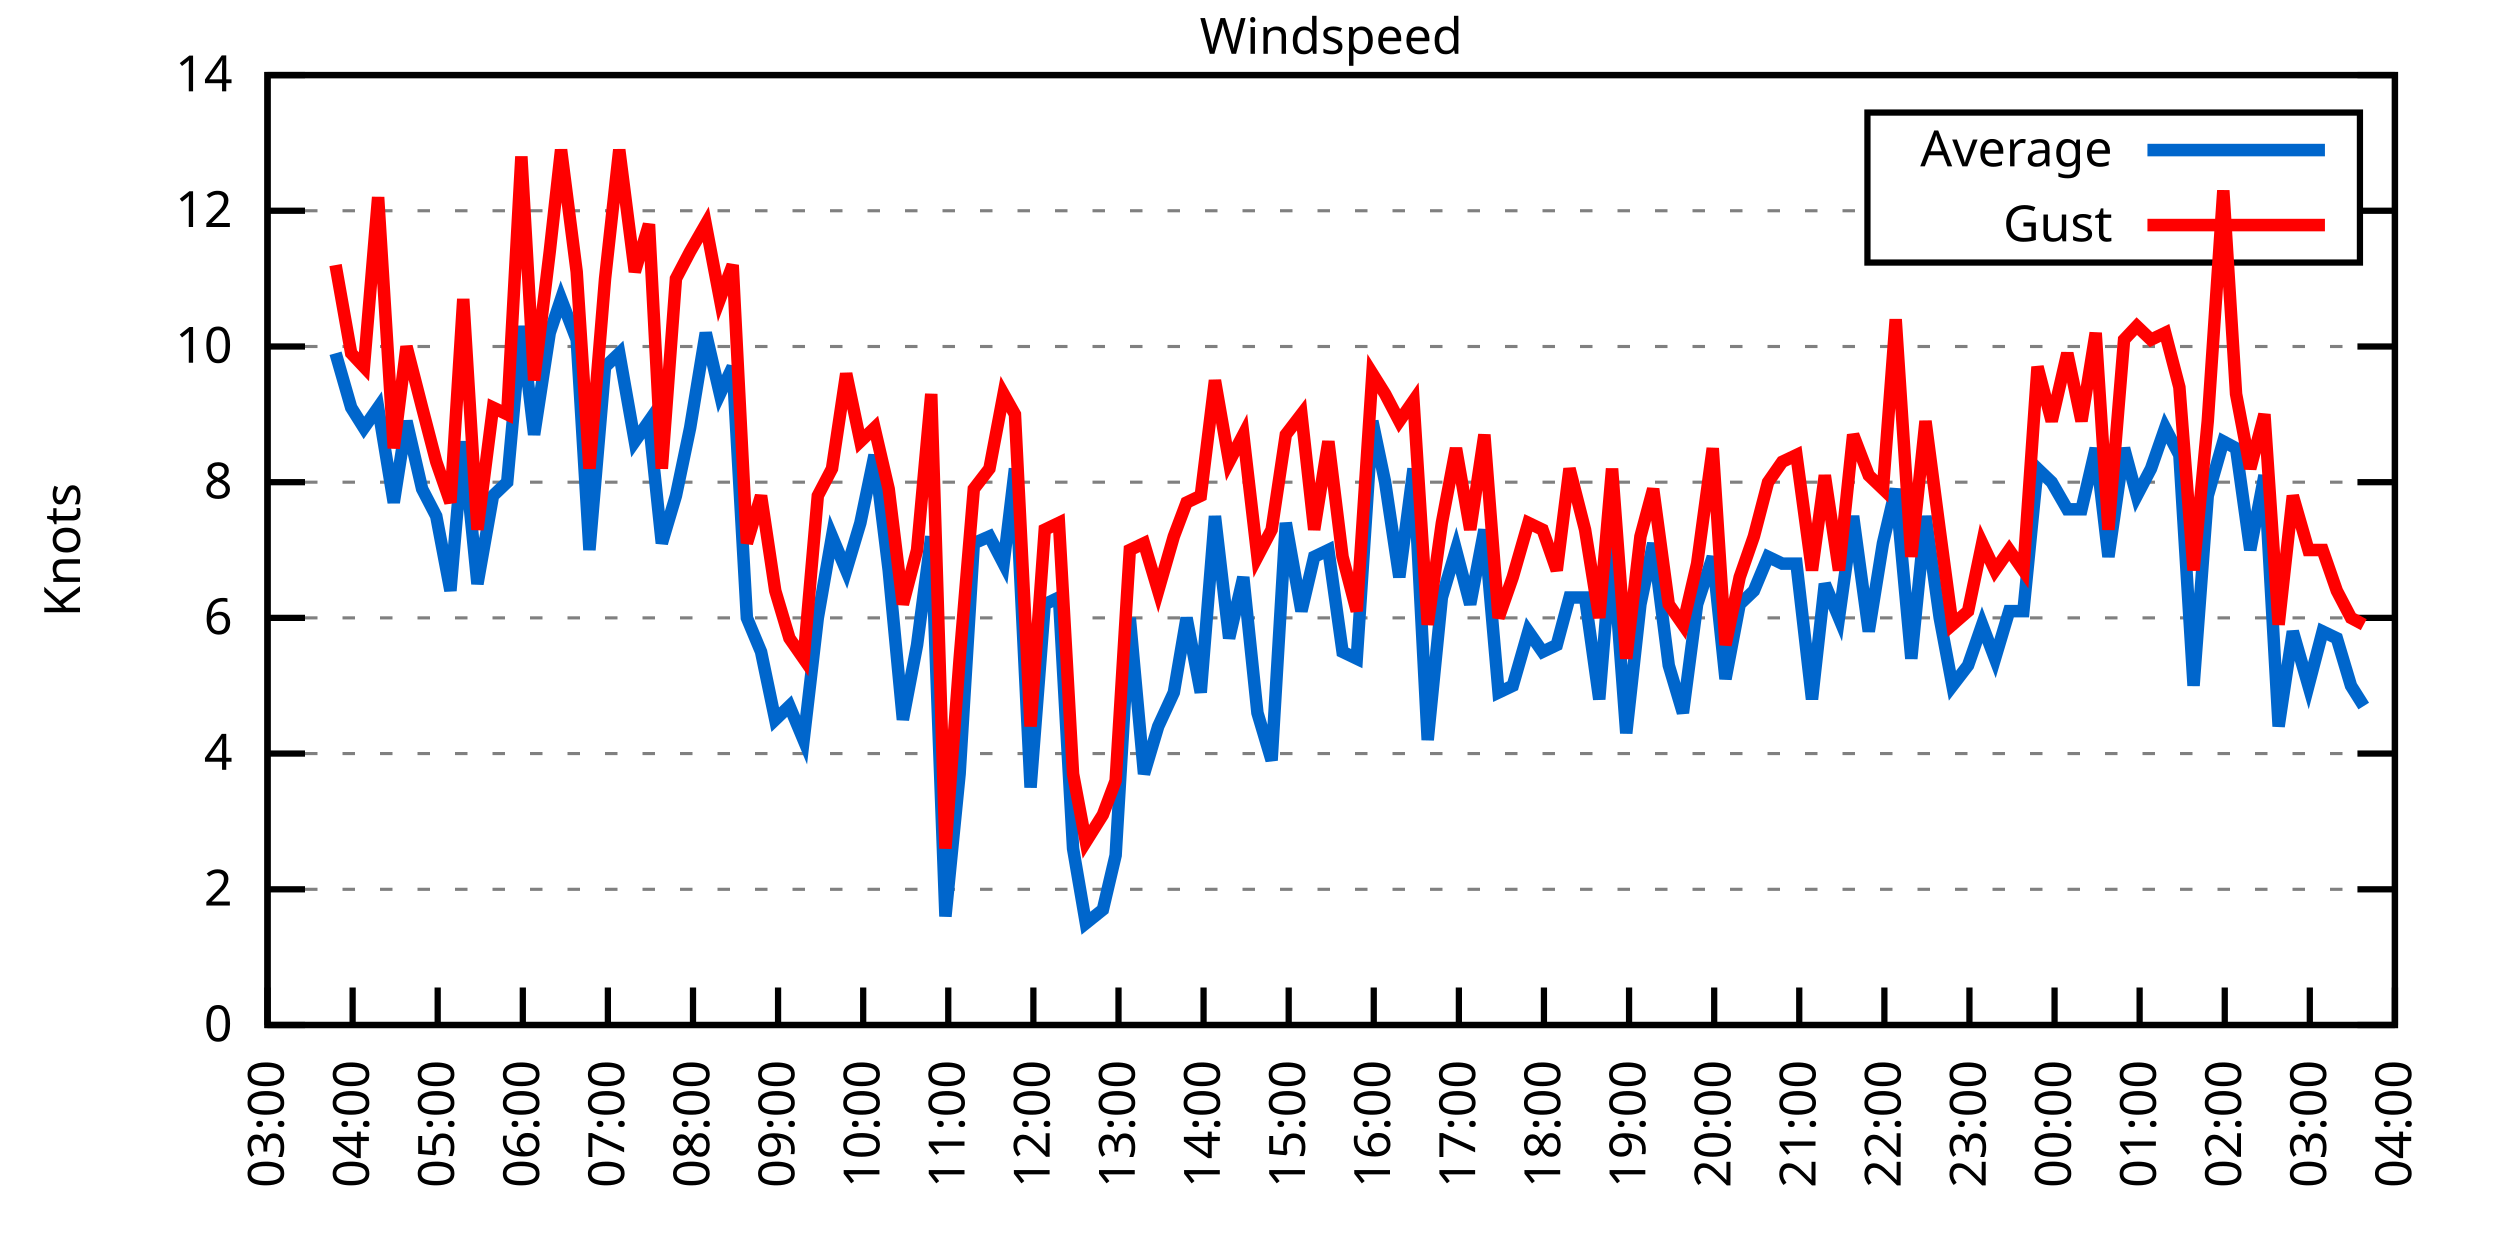
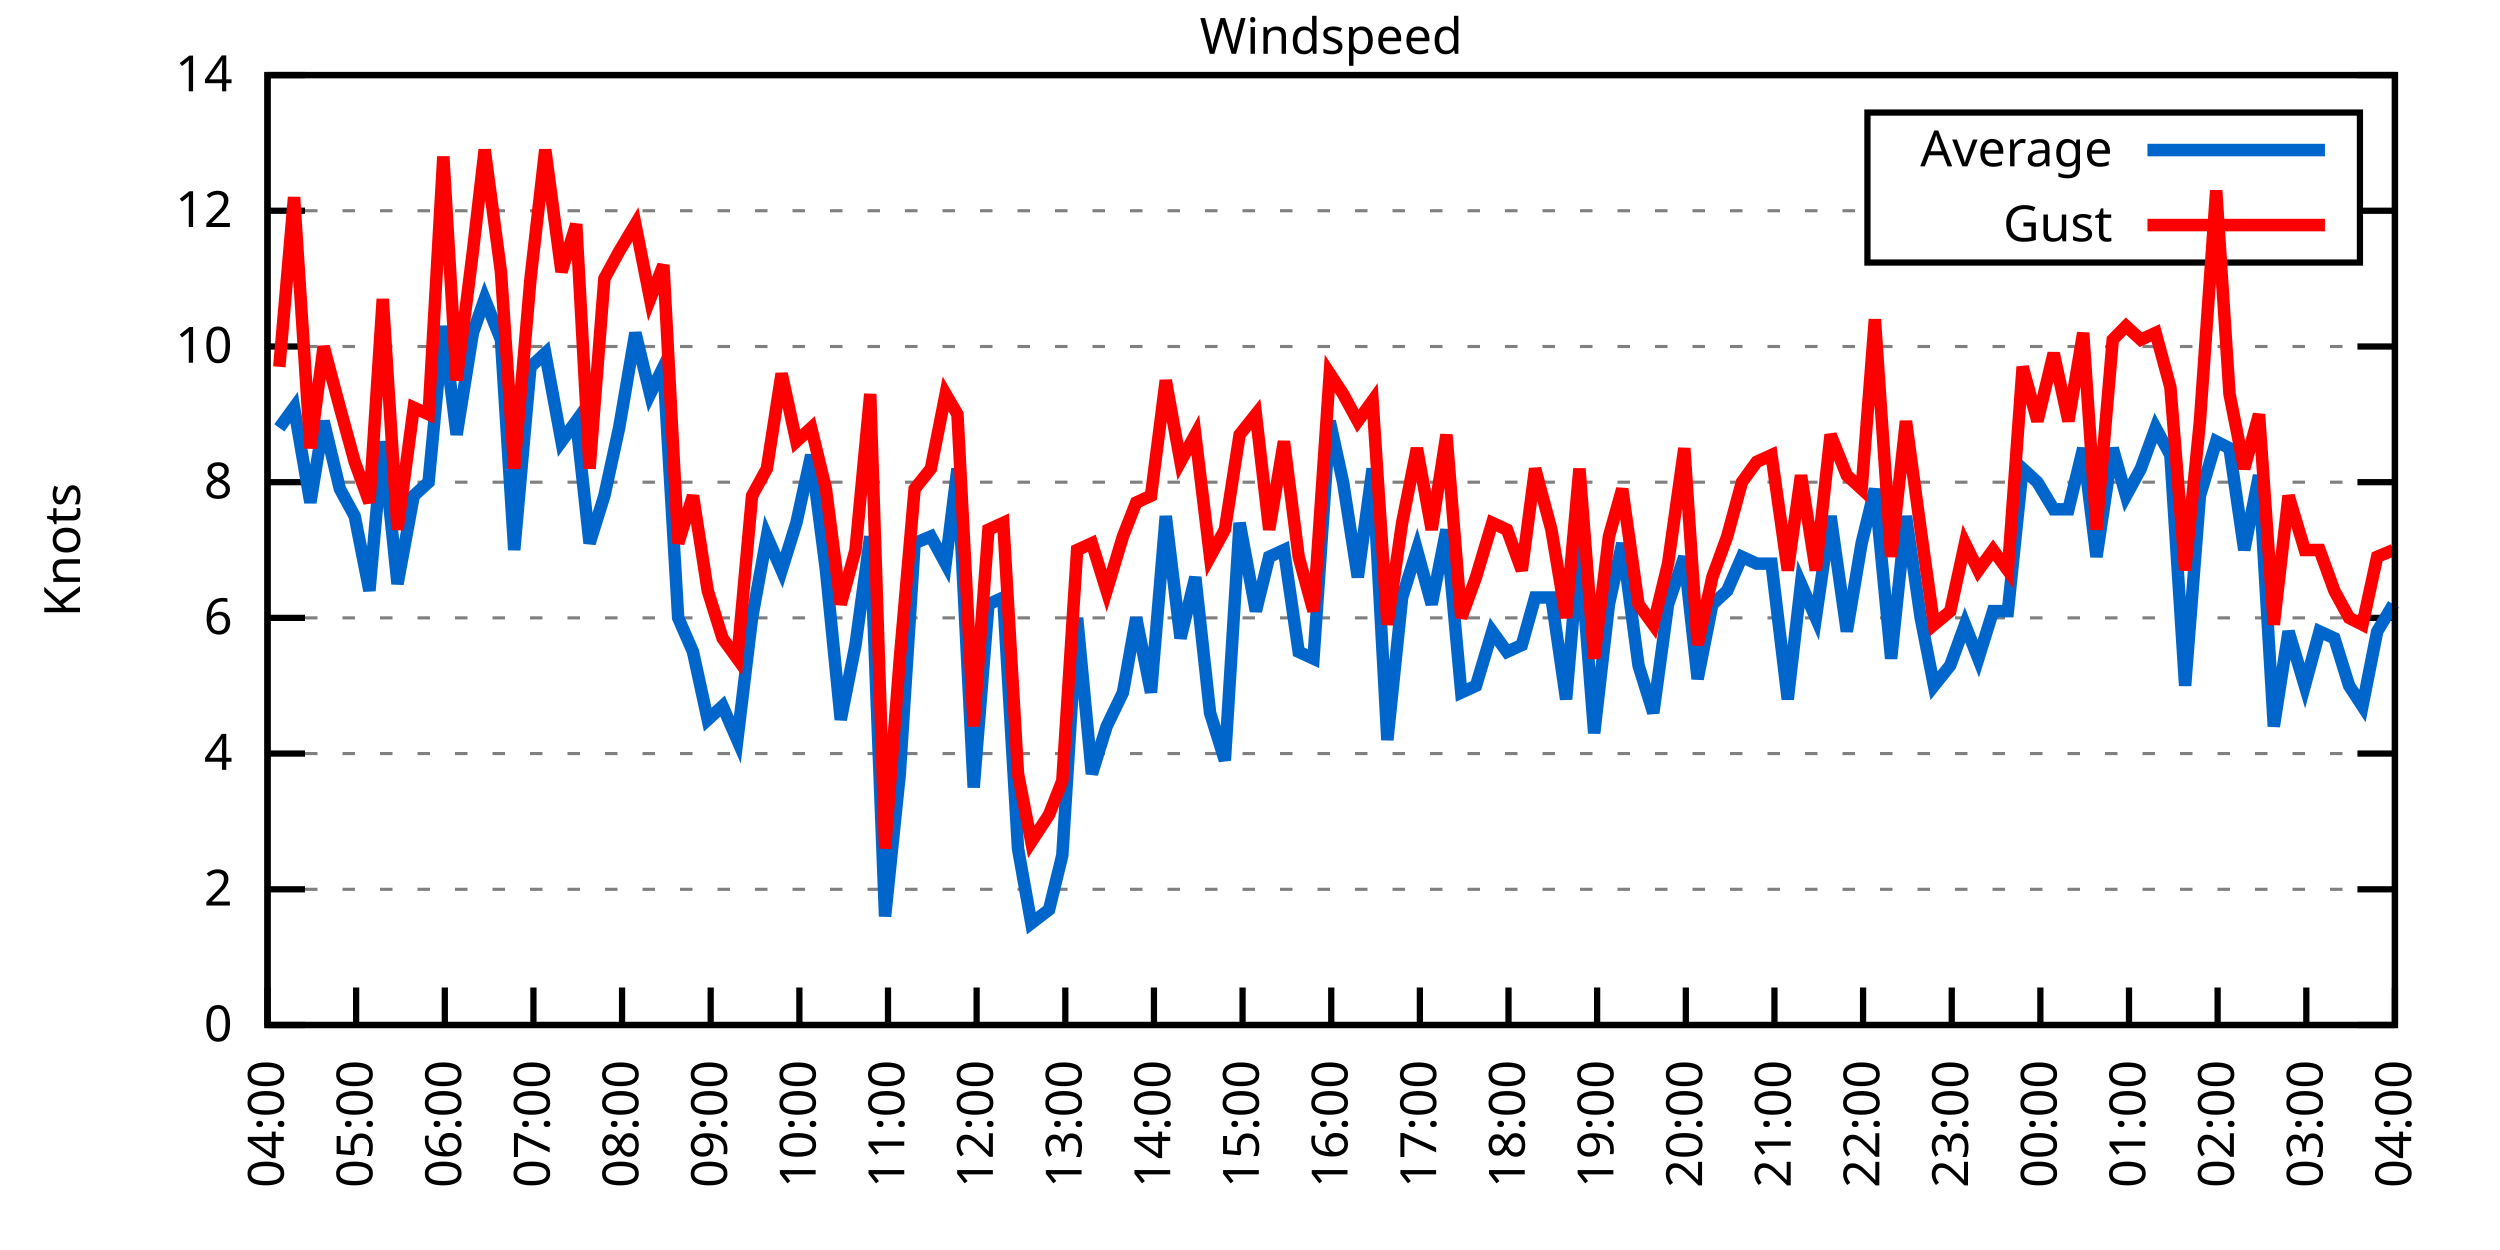
<svg xmlns="http://www.w3.org/2000/svg" xmlns:xlink="http://www.w3.org/1999/xlink" width="400" height="200" viewBox="0 0 400 200">
  <g id="gnuplot_canvas">
    <rect x="0" y="0" width="400" height="200" fill="none" />
    <defs>
      <circle id="gpDot" r="0.5" stroke-width="0.5" stroke="currentColor" />
      <path id="gpPt0" stroke-width="0.333" stroke="currentColor" d="M-1,0 h2 M0,-1 v2" />
      <path id="gpPt1" stroke-width="0.333" stroke="currentColor" d="M-1,-1 L1,1 M1,-1 L-1,1" />
      <path id="gpPt2" stroke-width="0.333" stroke="currentColor" d="M-1,0 L1,0 M0,-1 L0,1 M-1,-1 L1,1 M-1,1 L1,-1" />
      <rect id="gpPt3" stroke-width="0.333" stroke="currentColor" x="-1" y="-1" width="2" height="2" />
      <rect id="gpPt4" stroke-width="0.333" stroke="currentColor" fill="currentColor" x="-1" y="-1" width="2" height="2" />
      <circle id="gpPt5" stroke-width="0.333" stroke="currentColor" cx="0" cy="0" r="1" />
      <use xlink:href="#gpPt5" id="gpPt6" fill="currentColor" stroke="none" />
      <path id="gpPt7" stroke-width="0.333" stroke="currentColor" d="M0,-1.33 L-1.33,0.67 L1.33,0.67 z" />
      <use xlink:href="#gpPt7" id="gpPt8" fill="currentColor" stroke="none" />
      <use xlink:href="#gpPt7" id="gpPt9" stroke="currentColor" transform="rotate(180)" />
      <use xlink:href="#gpPt9" id="gpPt10" fill="currentColor" stroke="none" />
      <use xlink:href="#gpPt3" id="gpPt11" stroke="currentColor" transform="rotate(45)" />
      <use xlink:href="#gpPt11" id="gpPt12" fill="currentColor" stroke="none" />
      <path id="gpPt13" stroke-width="0.333" stroke="currentColor" d="M0,1.330 L1.265,0.411 L0.782,-1.067 L-0.782,-1.076 L-1.265,0.411 z" />
      <use xlink:href="#gpPt13" id="gpPt14" fill="currentColor" stroke="none" />
      <filter id="textbox" filterUnits="objectBoundingBox" x="0" y="0" height="1" width="1">
        <feFlood flood-color="white" flood-opacity="1" result="bgnd" />
        <feComposite in="SourceGraphic" in2="bgnd" operator="atop" />
      </filter>
      <filter id="greybox" filterUnits="objectBoundingBox" x="0" y="0" height="1" width="1">
        <feFlood flood-color="lightgrey" flood-opacity="1" result="grey" />
        <feComposite in="SourceGraphic" in2="grey" operator="atop" />
      </filter>
    </defs>
    <g fill="none" color="white" stroke="currentColor" stroke-width="1.00" stroke-linecap="butt" stroke-linejoin="miter">
</g>
    <g fill="none" color="black" stroke="currentColor" stroke-width="1.00" stroke-linecap="butt" stroke-linejoin="miter">
      <g stroke="none" shape-rendering="crispEdges">
        <polygon fill="rgb(255, 255, 255)" points="42.80,164.00 383.18,164.00 383.18,12.02 42.80,12.02 " />
      </g>
    </g>
    <g fill="none" color="black" stroke="currentColor" stroke-width="1.00" stroke-linecap="butt" stroke-linejoin="miter">
</g>
    <g fill="none" color="black" stroke="black" stroke-width="0.50" stroke-linecap="butt" stroke-linejoin="miter">
</g>
    <g fill="none" color="gray" stroke="currentColor" stroke-width="0.50" stroke-linecap="butt" stroke-linejoin="miter">
      <path stroke="gray" stroke-dasharray="2,4" class="gridline" d="M42.80,164.00 L383.19,164.00  " />
    </g>
    <g fill="none" color="gray" stroke="gray" stroke-width="1.00" stroke-linecap="butt" stroke-linejoin="miter">
</g>
    <g fill="none" color="black" stroke="currentColor" stroke-width="1.00" stroke-linecap="butt" stroke-linejoin="miter">
      <path stroke="black" d="M42.80,164.00 L48.80,164.00 M383.19,164.00 L377.19,164.00  " />
      <g transform="translate(37.20,166.60)" stroke="none" fill="black" font-family="Sans" font-size="8.00" text-anchor="end">
        <text>
          <tspan font-family="Sans"> 0</tspan>
        </text>
      </g>
    </g>
    <g fill="none" color="black" stroke="currentColor" stroke-width="1.00" stroke-linecap="butt" stroke-linejoin="miter">
</g>
    <g fill="none" color="black" stroke="black" stroke-width="0.50" stroke-linecap="butt" stroke-linejoin="miter">
</g>
    <g fill="none" color="gray" stroke="currentColor" stroke-width="0.50" stroke-linecap="butt" stroke-linejoin="miter">
      <path stroke="gray" stroke-dasharray="2,4" class="gridline" d="M42.80,142.29 L383.19,142.29  " />
    </g>
    <g fill="none" color="gray" stroke="gray" stroke-width="1.00" stroke-linecap="butt" stroke-linejoin="miter">
</g>
    <g fill="none" color="black" stroke="currentColor" stroke-width="1.00" stroke-linecap="butt" stroke-linejoin="miter">
      <path stroke="black" d="M42.80,142.29 L48.80,142.29 M383.19,142.29 L377.19,142.29  " />
      <g transform="translate(37.20,144.89)" stroke="none" fill="black" font-family="Sans" font-size="8.00" text-anchor="end">
        <text>
          <tspan font-family="Sans"> 2</tspan>
        </text>
      </g>
    </g>
    <g fill="none" color="black" stroke="currentColor" stroke-width="1.00" stroke-linecap="butt" stroke-linejoin="miter">
</g>
    <g fill="none" color="black" stroke="black" stroke-width="0.50" stroke-linecap="butt" stroke-linejoin="miter">
</g>
    <g fill="none" color="gray" stroke="currentColor" stroke-width="0.50" stroke-linecap="butt" stroke-linejoin="miter">
      <path stroke="gray" stroke-dasharray="2,4" class="gridline" d="M42.80,120.57 L383.19,120.57  " />
    </g>
    <g fill="none" color="gray" stroke="gray" stroke-width="1.00" stroke-linecap="butt" stroke-linejoin="miter">
</g>
    <g fill="none" color="black" stroke="currentColor" stroke-width="1.00" stroke-linecap="butt" stroke-linejoin="miter">
      <path stroke="black" d="M42.80,120.57 L48.80,120.57 M383.19,120.57 L377.19,120.57  " />
      <g transform="translate(37.20,123.17)" stroke="none" fill="black" font-family="Sans" font-size="8.00" text-anchor="end">
        <text>
          <tspan font-family="Sans"> 4</tspan>
        </text>
      </g>
    </g>
    <g fill="none" color="black" stroke="currentColor" stroke-width="1.00" stroke-linecap="butt" stroke-linejoin="miter">
</g>
    <g fill="none" color="black" stroke="black" stroke-width="0.50" stroke-linecap="butt" stroke-linejoin="miter">
</g>
    <g fill="none" color="gray" stroke="currentColor" stroke-width="0.50" stroke-linecap="butt" stroke-linejoin="miter">
      <path stroke="gray" stroke-dasharray="2,4" class="gridline" d="M42.80,98.86 L383.19,98.86  " />
    </g>
    <g fill="none" color="gray" stroke="gray" stroke-width="1.00" stroke-linecap="butt" stroke-linejoin="miter">
</g>
    <g fill="none" color="black" stroke="currentColor" stroke-width="1.00" stroke-linecap="butt" stroke-linejoin="miter">
      <path stroke="black" d="M42.80,98.86 L48.80,98.86 M383.19,98.86 L377.19,98.86  " />
      <g transform="translate(37.20,101.46)" stroke="none" fill="black" font-family="Sans" font-size="8.00" text-anchor="end">
        <text>
          <tspan font-family="Sans"> 6</tspan>
        </text>
      </g>
    </g>
    <g fill="none" color="black" stroke="currentColor" stroke-width="1.00" stroke-linecap="butt" stroke-linejoin="miter">
</g>
    <g fill="none" color="black" stroke="black" stroke-width="0.50" stroke-linecap="butt" stroke-linejoin="miter">
</g>
    <g fill="none" color="gray" stroke="currentColor" stroke-width="0.50" stroke-linecap="butt" stroke-linejoin="miter">
      <path stroke="gray" stroke-dasharray="2,4" class="gridline" d="M42.80,77.15 L383.19,77.15  " />
    </g>
    <g fill="none" color="gray" stroke="gray" stroke-width="1.00" stroke-linecap="butt" stroke-linejoin="miter">
</g>
    <g fill="none" color="black" stroke="currentColor" stroke-width="1.00" stroke-linecap="butt" stroke-linejoin="miter">
      <path stroke="black" d="M42.80,77.15 L48.80,77.15 M383.19,77.15 L377.19,77.15  " />
      <g transform="translate(37.20,79.75)" stroke="none" fill="black" font-family="Sans" font-size="8.00" text-anchor="end">
        <text>
          <tspan font-family="Sans"> 8</tspan>
        </text>
      </g>
    </g>
    <g fill="none" color="black" stroke="currentColor" stroke-width="1.00" stroke-linecap="butt" stroke-linejoin="miter">
</g>
    <g fill="none" color="black" stroke="black" stroke-width="0.50" stroke-linecap="butt" stroke-linejoin="miter">
</g>
    <g fill="none" color="gray" stroke="currentColor" stroke-width="0.50" stroke-linecap="butt" stroke-linejoin="miter">
      <path stroke="gray" stroke-dasharray="2,4" class="gridline" d="M42.80,55.44 L383.19,55.44  " />
    </g>
    <g fill="none" color="gray" stroke="gray" stroke-width="1.00" stroke-linecap="butt" stroke-linejoin="miter">
</g>
    <g fill="none" color="black" stroke="currentColor" stroke-width="1.00" stroke-linecap="butt" stroke-linejoin="miter">
      <path stroke="black" d="M42.80,55.44 L48.80,55.44 M383.19,55.44 L377.19,55.44  " />
      <g transform="translate(37.20,58.04)" stroke="none" fill="black" font-family="Sans" font-size="8.00" text-anchor="end">
        <text>
          <tspan font-family="Sans"> 10</tspan>
        </text>
      </g>
    </g>
    <g fill="none" color="black" stroke="currentColor" stroke-width="1.00" stroke-linecap="butt" stroke-linejoin="miter">
</g>
    <g fill="none" color="black" stroke="black" stroke-width="0.50" stroke-linecap="butt" stroke-linejoin="miter">
</g>
    <g fill="none" color="gray" stroke="currentColor" stroke-width="0.50" stroke-linecap="butt" stroke-linejoin="miter">
      <path stroke="gray" stroke-dasharray="2,4" class="gridline" d="M42.80,33.72 L298.79,33.72 M377.59,33.72 L383.19,33.72  " />
    </g>
    <g fill="none" color="gray" stroke="gray" stroke-width="1.00" stroke-linecap="butt" stroke-linejoin="miter">
</g>
    <g fill="none" color="black" stroke="currentColor" stroke-width="1.00" stroke-linecap="butt" stroke-linejoin="miter">
      <path stroke="black" d="M42.80,33.72 L48.80,33.72 M383.19,33.72 L377.19,33.72  " />
      <g transform="translate(37.20,36.32)" stroke="none" fill="black" font-family="Sans" font-size="8.00" text-anchor="end">
        <text>
          <tspan font-family="Sans"> 12</tspan>
        </text>
      </g>
    </g>
    <g fill="none" color="black" stroke="currentColor" stroke-width="1.00" stroke-linecap="butt" stroke-linejoin="miter">
</g>
    <g fill="none" color="black" stroke="black" stroke-width="0.50" stroke-linecap="butt" stroke-linejoin="miter">
</g>
    <g fill="none" color="gray" stroke="currentColor" stroke-width="0.50" stroke-linecap="butt" stroke-linejoin="miter">
      <path stroke="gray" stroke-dasharray="2,4" class="gridline" d="M42.80,12.01 L383.19,12.01  " />
    </g>
    <g fill="none" color="gray" stroke="gray" stroke-width="1.00" stroke-linecap="butt" stroke-linejoin="miter">
</g>
    <g fill="none" color="black" stroke="currentColor" stroke-width="1.00" stroke-linecap="butt" stroke-linejoin="miter">
      <path stroke="black" d="M42.80,12.01 L48.80,12.01 M383.19,12.01 L377.19,12.01  " />
      <g transform="translate(37.20,14.61)" stroke="none" fill="black" font-family="Sans" font-size="8.00" text-anchor="end">
        <text>
          <tspan font-family="Sans"> 14</tspan>
        </text>
      </g>
    </g>
    <g fill="none" color="black" stroke="currentColor" stroke-width="1.00" stroke-linecap="butt" stroke-linejoin="miter">
      <path stroke="black" d="M42.80,164.00 L42.80,158.00  " />
      <g transform="translate(45.40,169.60) rotate(270.00)" stroke="none" fill="black" font-family="Sans" font-size="8.00" text-anchor="end">
        <text>
-           <tspan font-family="Sans">03:00</tspan>
-         </text>
-       </g>
-     </g>
-     <g fill="none" color="black" stroke="currentColor" stroke-width="1.00" stroke-linecap="butt" stroke-linejoin="miter">
-       <path stroke="black" d="M56.42,164.00 L56.42,158.00  " />
-       <g transform="translate(59.02,169.60) rotate(270.00)" stroke="none" fill="black" font-family="Sans" font-size="8.00" text-anchor="end">
-         <text>
          <tspan font-family="Sans">04:00</tspan>
        </text>
      </g>
    </g>
    <g fill="none" color="black" stroke="currentColor" stroke-width="1.00" stroke-linecap="butt" stroke-linejoin="miter">
-       <path stroke="black" d="M70.03,164.00 L70.03,158.00  " />
-       <g transform="translate(72.63,169.60) rotate(270.00)" stroke="none" fill="black" font-family="Sans" font-size="8.00" text-anchor="end">
+       <path stroke="black" d="M56.98,164.00 L56.98,158.00  " />
+       <g transform="translate(59.58,169.60) rotate(270.00)" stroke="none" fill="black" font-family="Sans" font-size="8.00" text-anchor="end">
        <text>
          <tspan font-family="Sans">05:00</tspan>
        </text>
      </g>
    </g>
    <g fill="none" color="black" stroke="currentColor" stroke-width="1.00" stroke-linecap="butt" stroke-linejoin="miter">
-       <path stroke="black" d="M83.65,164.00 L83.65,158.00  " />
-       <g transform="translate(86.25,169.60) rotate(270.00)" stroke="none" fill="black" font-family="Sans" font-size="8.00" text-anchor="end">
+       <path stroke="black" d="M71.17,164.00 L71.17,158.00  " />
+       <g transform="translate(73.77,169.60) rotate(270.00)" stroke="none" fill="black" font-family="Sans" font-size="8.00" text-anchor="end">
        <text>
          <tspan font-family="Sans">06:00</tspan>
        </text>
      </g>
    </g>
    <g fill="none" color="black" stroke="currentColor" stroke-width="1.00" stroke-linecap="butt" stroke-linejoin="miter">
-       <path stroke="black" d="M97.26,164.00 L97.26,158.00  " />
-       <g transform="translate(99.86,169.60) rotate(270.00)" stroke="none" fill="black" font-family="Sans" font-size="8.00" text-anchor="end">
+       <path stroke="black" d="M85.35,164.00 L85.35,158.00  " />
+       <g transform="translate(87.95,169.60) rotate(270.00)" stroke="none" fill="black" font-family="Sans" font-size="8.00" text-anchor="end">
        <text>
          <tspan font-family="Sans">07:00</tspan>
        </text>
      </g>
    </g>
    <g fill="none" color="black" stroke="currentColor" stroke-width="1.00" stroke-linecap="butt" stroke-linejoin="miter">
-       <path stroke="black" d="M110.88,164.00 L110.88,158.00  " />
-       <g transform="translate(113.48,169.60) rotate(270.00)" stroke="none" fill="black" font-family="Sans" font-size="8.00" text-anchor="end">
+       <path stroke="black" d="M99.53,164.00 L99.53,158.00  " />
+       <g transform="translate(102.13,169.60) rotate(270.00)" stroke="none" fill="black" font-family="Sans" font-size="8.00" text-anchor="end">
        <text>
          <tspan font-family="Sans">08:00</tspan>
        </text>
      </g>
    </g>
    <g fill="none" color="black" stroke="currentColor" stroke-width="1.00" stroke-linecap="butt" stroke-linejoin="miter">
-       <path stroke="black" d="M124.49,164.00 L124.49,158.00  " />
-       <g transform="translate(127.09,169.60) rotate(270.00)" stroke="none" fill="black" font-family="Sans" font-size="8.00" text-anchor="end">
+       <path stroke="black" d="M113.71,164.00 L113.71,158.00  " />
+       <g transform="translate(116.31,169.60) rotate(270.00)" stroke="none" fill="black" font-family="Sans" font-size="8.00" text-anchor="end">
        <text>
          <tspan font-family="Sans">09:00</tspan>
        </text>
      </g>
    </g>
    <g fill="none" color="black" stroke="currentColor" stroke-width="1.00" stroke-linecap="butt" stroke-linejoin="miter">
-       <path stroke="black" d="M138.11,164.00 L138.11,158.00  " />
-       <g transform="translate(140.71,169.60) rotate(270.00)" stroke="none" fill="black" font-family="Sans" font-size="8.00" text-anchor="end">
+       <path stroke="black" d="M127.90,164.00 L127.90,158.00  " />
+       <g transform="translate(130.50,169.60) rotate(270.00)" stroke="none" fill="black" font-family="Sans" font-size="8.00" text-anchor="end">
        <text>
          <tspan font-family="Sans">10:00</tspan>
        </text>
      </g>
    </g>
    <g fill="none" color="black" stroke="currentColor" stroke-width="1.00" stroke-linecap="butt" stroke-linejoin="miter">
-       <path stroke="black" d="M151.72,164.00 L151.72,158.00  " />
-       <g transform="translate(154.32,169.60) rotate(270.00)" stroke="none" fill="black" font-family="Sans" font-size="8.00" text-anchor="end">
+       <path stroke="black" d="M142.08,164.00 L142.08,158.00  " />
+       <g transform="translate(144.68,169.60) rotate(270.00)" stroke="none" fill="black" font-family="Sans" font-size="8.00" text-anchor="end">
        <text>
          <tspan font-family="Sans">11:00</tspan>
        </text>
      </g>
    </g>
    <g fill="none" color="black" stroke="currentColor" stroke-width="1.00" stroke-linecap="butt" stroke-linejoin="miter">
-       <path stroke="black" d="M165.34,164.00 L165.34,158.00  " />
-       <g transform="translate(167.94,169.60) rotate(270.00)" stroke="none" fill="black" font-family="Sans" font-size="8.00" text-anchor="end">
+       <path stroke="black" d="M156.26,164.00 L156.26,158.00  " />
+       <g transform="translate(158.86,169.60) rotate(270.00)" stroke="none" fill="black" font-family="Sans" font-size="8.00" text-anchor="end">
        <text>
          <tspan font-family="Sans">12:00</tspan>
        </text>
      </g>
    </g>
    <g fill="none" color="black" stroke="currentColor" stroke-width="1.00" stroke-linecap="butt" stroke-linejoin="miter">
-       <path stroke="black" d="M178.96,164.00 L178.96,158.00  " />
-       <g transform="translate(181.56,169.60) rotate(270.00)" stroke="none" fill="black" font-family="Sans" font-size="8.00" text-anchor="end">
+       <path stroke="black" d="M170.45,164.00 L170.45,158.00  " />
+       <g transform="translate(173.05,169.60) rotate(270.00)" stroke="none" fill="black" font-family="Sans" font-size="8.00" text-anchor="end">
        <text>
          <tspan font-family="Sans">13:00</tspan>
        </text>
      </g>
    </g>
    <g fill="none" color="black" stroke="currentColor" stroke-width="1.00" stroke-linecap="butt" stroke-linejoin="miter">
-       <path stroke="black" d="M192.57,164.00 L192.57,158.00  " />
-       <g transform="translate(195.17,169.60) rotate(270.00)" stroke="none" fill="black" font-family="Sans" font-size="8.00" text-anchor="end">
+       <path stroke="black" d="M184.63,164.00 L184.63,158.00  " />
+       <g transform="translate(187.23,169.60) rotate(270.00)" stroke="none" fill="black" font-family="Sans" font-size="8.00" text-anchor="end">
        <text>
          <tspan font-family="Sans">14:00</tspan>
        </text>
      </g>
    </g>
    <g fill="none" color="black" stroke="currentColor" stroke-width="1.00" stroke-linecap="butt" stroke-linejoin="miter">
-       <path stroke="black" d="M206.19,164.00 L206.19,158.00  " />
-       <g transform="translate(208.79,169.60) rotate(270.00)" stroke="none" fill="black" font-family="Sans" font-size="8.00" text-anchor="end">
+       <path stroke="black" d="M198.81,164.00 L198.81,158.00  " />
+       <g transform="translate(201.41,169.60) rotate(270.00)" stroke="none" fill="black" font-family="Sans" font-size="8.00" text-anchor="end">
        <text>
          <tspan font-family="Sans">15:00</tspan>
        </text>
      </g>
    </g>
    <g fill="none" color="black" stroke="currentColor" stroke-width="1.00" stroke-linecap="butt" stroke-linejoin="miter">
-       <path stroke="black" d="M219.80,164.00 L219.80,158.00  " />
-       <g transform="translate(222.40,169.60) rotate(270.00)" stroke="none" fill="black" font-family="Sans" font-size="8.00" text-anchor="end">
+       <path stroke="black" d="M213.00,164.00 L213.00,158.00  " />
+       <g transform="translate(215.60,169.60) rotate(270.00)" stroke="none" fill="black" font-family="Sans" font-size="8.00" text-anchor="end">
        <text>
          <tspan font-family="Sans">16:00</tspan>
        </text>
      </g>
    </g>
    <g fill="none" color="black" stroke="currentColor" stroke-width="1.00" stroke-linecap="butt" stroke-linejoin="miter">
-       <path stroke="black" d="M233.42,164.00 L233.42,158.00  " />
-       <g transform="translate(236.02,169.60) rotate(270.00)" stroke="none" fill="black" font-family="Sans" font-size="8.00" text-anchor="end">
+       <path stroke="black" d="M227.18,164.00 L227.18,158.00  " />
+       <g transform="translate(229.78,169.60) rotate(270.00)" stroke="none" fill="black" font-family="Sans" font-size="8.00" text-anchor="end">
        <text>
          <tspan font-family="Sans">17:00</tspan>
        </text>
      </g>
    </g>
    <g fill="none" color="black" stroke="currentColor" stroke-width="1.00" stroke-linecap="butt" stroke-linejoin="miter">
-       <path stroke="black" d="M247.03,164.00 L247.03,158.00  " />
-       <g transform="translate(249.63,169.60) rotate(270.00)" stroke="none" fill="black" font-family="Sans" font-size="8.00" text-anchor="end">
+       <path stroke="black" d="M241.36,164.00 L241.36,158.00  " />
+       <g transform="translate(243.96,169.60) rotate(270.00)" stroke="none" fill="black" font-family="Sans" font-size="8.00" text-anchor="end">
        <text>
          <tspan font-family="Sans">18:00</tspan>
        </text>
      </g>
    </g>
    <g fill="none" color="black" stroke="currentColor" stroke-width="1.00" stroke-linecap="butt" stroke-linejoin="miter">
-       <path stroke="black" d="M260.65,164.00 L260.65,158.00  " />
-       <g transform="translate(263.25,169.60) rotate(270.00)" stroke="none" fill="black" font-family="Sans" font-size="8.00" text-anchor="end">
+       <path stroke="black" d="M255.54,164.00 L255.54,158.00  " />
+       <g transform="translate(258.14,169.60) rotate(270.00)" stroke="none" fill="black" font-family="Sans" font-size="8.00" text-anchor="end">
        <text>
          <tspan font-family="Sans">19:00</tspan>
        </text>
      </g>
    </g>
    <g fill="none" color="black" stroke="currentColor" stroke-width="1.00" stroke-linecap="butt" stroke-linejoin="miter">
-       <path stroke="black" d="M274.27,164.00 L274.27,158.00  " />
-       <g transform="translate(276.87,169.60) rotate(270.00)" stroke="none" fill="black" font-family="Sans" font-size="8.00" text-anchor="end">
+       <path stroke="black" d="M269.73,164.00 L269.73,158.00  " />
+       <g transform="translate(272.33,169.60) rotate(270.00)" stroke="none" fill="black" font-family="Sans" font-size="8.00" text-anchor="end">
        <text>
          <tspan font-family="Sans">20:00</tspan>
        </text>
      </g>
    </g>
    <g fill="none" color="black" stroke="currentColor" stroke-width="1.00" stroke-linecap="butt" stroke-linejoin="miter">
-       <path stroke="black" d="M287.88,164.00 L287.88,158.00  " />
-       <g transform="translate(290.48,169.60) rotate(270.00)" stroke="none" fill="black" font-family="Sans" font-size="8.00" text-anchor="end">
+       <path stroke="black" d="M283.91,164.00 L283.91,158.00  " />
+       <g transform="translate(286.51,169.60) rotate(270.00)" stroke="none" fill="black" font-family="Sans" font-size="8.00" text-anchor="end">
        <text>
          <tspan font-family="Sans">21:00</tspan>
        </text>
      </g>
    </g>
    <g fill="none" color="black" stroke="currentColor" stroke-width="1.00" stroke-linecap="butt" stroke-linejoin="miter">
-       <path stroke="black" d="M301.50,164.00 L301.50,158.00  " />
-       <g transform="translate(304.10,169.60) rotate(270.00)" stroke="none" fill="black" font-family="Sans" font-size="8.00" text-anchor="end">
+       <path stroke="black" d="M298.09,164.00 L298.09,158.00  " />
+       <g transform="translate(300.69,169.60) rotate(270.00)" stroke="none" fill="black" font-family="Sans" font-size="8.00" text-anchor="end">
        <text>
          <tspan font-family="Sans">22:00</tspan>
        </text>
      </g>
    </g>
    <g fill="none" color="black" stroke="currentColor" stroke-width="1.00" stroke-linecap="butt" stroke-linejoin="miter">
-       <path stroke="black" d="M315.11,164.00 L315.11,158.00  " />
-       <g transform="translate(317.71,169.60) rotate(270.00)" stroke="none" fill="black" font-family="Sans" font-size="8.00" text-anchor="end">
+       <path stroke="black" d="M312.28,164.00 L312.28,158.00  " />
+       <g transform="translate(314.88,169.60) rotate(270.00)" stroke="none" fill="black" font-family="Sans" font-size="8.00" text-anchor="end">
        <text>
          <tspan font-family="Sans">23:00</tspan>
        </text>
      </g>
    </g>
    <g fill="none" color="black" stroke="currentColor" stroke-width="1.00" stroke-linecap="butt" stroke-linejoin="miter">
-       <path stroke="black" d="M328.73,164.00 L328.73,158.00  " />
-       <g transform="translate(331.33,169.60) rotate(270.00)" stroke="none" fill="black" font-family="Sans" font-size="8.00" text-anchor="end">
+       <path stroke="black" d="M326.46,164.00 L326.46,158.00  " />
+       <g transform="translate(329.06,169.60) rotate(270.00)" stroke="none" fill="black" font-family="Sans" font-size="8.00" text-anchor="end">
        <text>
          <tspan font-family="Sans">00:00</tspan>
        </text>
      </g>
    </g>
    <g fill="none" color="black" stroke="currentColor" stroke-width="1.00" stroke-linecap="butt" stroke-linejoin="miter">
-       <path stroke="black" d="M342.34,164.00 L342.34,158.00  " />
-       <g transform="translate(344.94,169.60) rotate(270.00)" stroke="none" fill="black" font-family="Sans" font-size="8.00" text-anchor="end">
+       <path stroke="black" d="M340.64,164.00 L340.64,158.00  " />
+       <g transform="translate(343.24,169.60) rotate(270.00)" stroke="none" fill="black" font-family="Sans" font-size="8.00" text-anchor="end">
        <text>
          <tspan font-family="Sans">01:00</tspan>
        </text>
      </g>
    </g>
    <g fill="none" color="black" stroke="currentColor" stroke-width="1.00" stroke-linecap="butt" stroke-linejoin="miter">
-       <path stroke="black" d="M355.96,164.00 L355.96,158.00  " />
-       <g transform="translate(358.56,169.60) rotate(270.00)" stroke="none" fill="black" font-family="Sans" font-size="8.00" text-anchor="end">
+       <path stroke="black" d="M354.82,164.00 L354.82,158.00  " />
+       <g transform="translate(357.42,169.60) rotate(270.00)" stroke="none" fill="black" font-family="Sans" font-size="8.00" text-anchor="end">
        <text>
          <tspan font-family="Sans">02:00</tspan>
        </text>
      </g>
    </g>
    <g fill="none" color="black" stroke="currentColor" stroke-width="1.00" stroke-linecap="butt" stroke-linejoin="miter">
-       <path stroke="black" d="M369.57,164.00 L369.57,158.00  " />
-       <g transform="translate(372.17,169.60) rotate(270.00)" stroke="none" fill="black" font-family="Sans" font-size="8.00" text-anchor="end">
+       <path stroke="black" d="M369.01,164.00 L369.01,158.00  " />
+       <g transform="translate(371.61,169.60) rotate(270.00)" stroke="none" fill="black" font-family="Sans" font-size="8.00" text-anchor="end">
        <text>
          <tspan font-family="Sans">03:00</tspan>
        </text>
      </g>
    </g>
    <g fill="none" color="black" stroke="currentColor" stroke-width="1.00" stroke-linecap="butt" stroke-linejoin="miter">
      <path stroke="black" d="M383.19,164.00 L383.19,158.00  " />
      <g transform="translate(385.79,169.60) rotate(270.00)" stroke="none" fill="black" font-family="Sans" font-size="8.00" text-anchor="end">
        <text>
          <tspan font-family="Sans">04:00</tspan>
        </text>
      </g>
    </g>
    <g fill="none" color="black" stroke="currentColor" stroke-width="1.00" stroke-linecap="butt" stroke-linejoin="miter">
</g>
    <g fill="none" color="black" stroke="currentColor" stroke-width="1.00" stroke-linecap="butt" stroke-linejoin="miter">
      <path stroke="black" d="M42.80,12.01 L42.80,164.00 L383.19,164.00 L383.19,12.01 L42.80,12.01 Z  " />
    </g>
    <g fill="none" color="black" stroke="currentColor" stroke-width="1.00" stroke-linecap="butt" stroke-linejoin="miter">
</g>
    <g fill="none" color="black" stroke="currentColor" stroke-width="1.00" stroke-linecap="butt" stroke-linejoin="miter">
      <path stroke="black" d="M298.79,42.01 L298.79,18.01 L377.59,18.01 L377.59,42.01 L298.79,42.01 Z  " />
    </g>
    <g id="Windspeed_plot_1">
      <g fill="none" color="white" stroke="black" stroke-width="2.00" stroke-linecap="butt" stroke-linejoin="miter">
</g>
      <g fill="none" color="black" stroke="currentColor" stroke-width="2.00" stroke-linecap="butt" stroke-linejoin="miter">
        <g transform="translate(337.99,26.61)" stroke="none" fill="black" font-family="Sans" font-size="8.00" text-anchor="end">
          <text>
            <tspan font-family="Sans">Average</tspan>
          </text>
        </g>
      </g>
      <g fill="none" color="black" stroke="currentColor" stroke-width="2.00" stroke-linecap="butt" stroke-linejoin="miter">
-         <path stroke="rgb(  0, 102, 204)" d="M343.59,24.01 L371.99,24.01 M53.69,56.52 L56.19,65.21 L58.23,68.46 L60.50,65.21 L63.00,80.41 L65.04,67.38   L67.54,78.23 L69.80,82.58 L72.07,94.52 L74.12,70.63 L76.39,93.43 L78.88,79.32 L81.15,77.15 L83.42,52.18   L85.46,69.55 L87.96,53.26 L89.77,47.84 L92.27,54.35 L94.31,88.00 L96.81,58.69 L99.08,56.52 L101.57,70.63   L103.84,67.38 L105.89,86.92 L108.15,79.32 L110.42,68.46 L112.92,53.26 L115.19,63.04 L117.23,58.69 L119.50,98.86   L121.77,104.29 L124.04,115.15 L126.31,112.97 L128.58,118.40 L130.85,98.86 L133.12,85.83 L135.39,91.26 L137.66,83.66   L139.92,72.81 L142.19,91.26 L144.46,115.15 L146.73,103.20 L149.00,85.83 L151.27,146.63 L153.54,123.83 L155.81,86.92   L158.31,85.83 L160.57,90.18 L162.39,74.98 L164.89,126.00 L167.16,96.69 L169.43,95.60 L171.69,135.77 L173.74,147.72   L176.46,145.54 L178.50,136.86 L180.77,98.86 L183.04,123.83 L185.31,116.23 L187.81,110.80 L189.85,98.86 L192.12,110.80   L194.39,82.58 L196.66,102.12 L198.93,92.35 L201.19,114.06 L203.46,121.66 L205.73,83.66 L208.23,97.78 L210.27,89.09   L212.54,88.00 L214.81,104.29 L217.08,105.38 L219.58,67.38 L221.62,77.15 L223.89,92.35 L226.16,74.98 L228.43,118.40   L230.70,95.60 L232.96,88.00 L235.23,96.69 L237.50,84.75 L239.77,110.80 L242.04,109.72 L244.54,101.03 L246.81,104.29   L249.08,103.20 L251.12,95.60 L253.61,95.60 L255.88,111.89 L257.93,86.92 L260.20,117.32 L262.47,96.69 L264.51,86.92   L267.00,106.46 L269.27,114.06 L271.54,96.69 L274.04,89.09 L276.08,108.63 L278.35,96.69 L280.62,94.52 L282.89,89.09   L285.16,90.18 L287.43,90.18 L289.92,111.89 L291.97,93.43 L294.23,98.86 L296.50,82.58 L299.00,101.03 L301.27,86.92   L303.31,78.23 L305.81,105.38 L308.08,82.58 L310.35,98.86 L312.39,109.72 L314.89,106.46 L317.15,99.95 L319.20,105.38   L321.47,97.78 L323.74,97.78 L326.00,74.98 L328.27,77.15 L330.77,81.49 L333.04,81.49 L335.31,71.72 L337.35,89.09   L339.85,71.72 L341.89,79.32 L344.16,74.98 L346.43,68.46 L348.70,72.81 L350.97,109.72 L353.24,79.32 L355.73,70.63   L357.77,71.72 L360.04,88.00 L362.31,76.06 L364.58,116.23 L366.85,101.03 L369.35,109.72 L371.62,101.03 L373.89,102.12   L376.16,109.72 L378.20,112.97  " />
+         <path stroke="rgb(  0, 102, 204)" d="M343.59,24.01 L371.99,24.01 M44.69,68.46 L47.05,65.21 L49.66,80.41 L51.78,67.38 L54.38,78.23 L56.75,82.58   L59.11,94.52 L61.24,70.63 L63.60,93.43 L66.20,79.32 L68.57,77.15 L70.93,52.18 L73.06,69.55 L75.66,53.26   L77.55,47.84 L80.15,54.35 L82.28,88.00 L84.88,58.69 L87.24,56.52 L89.84,70.63 L92.20,67.38 L94.33,86.92   L96.70,79.32 L99.06,68.46 L101.66,53.26 L104.02,63.04 L106.15,58.69 L108.51,98.86 L110.88,104.29 L113.24,115.15   L115.61,112.97 L117.97,118.40 L120.33,98.86 L122.70,85.83 L125.06,91.26 L127.42,83.66 L129.79,72.81 L132.15,91.26   L134.52,115.15 L136.88,103.20 L139.24,85.83 L141.61,146.63 L143.97,123.83 L146.34,86.92 L148.94,85.83 L151.30,90.18   L153.19,74.98 L155.79,126.00 L158.15,96.69 L160.52,95.60 L162.88,135.77 L165.01,147.72 L167.85,145.54 L169.97,136.86   L172.34,98.86 L174.70,123.83 L177.06,116.23 L179.67,110.80 L181.79,98.86 L184.16,110.80 L186.52,82.58 L188.88,102.12   L191.25,92.35 L193.61,114.06 L195.98,121.66 L198.34,83.66 L200.94,97.78 L203.07,89.09 L205.43,88.00 L207.79,104.29   L210.16,105.38 L212.76,67.38 L214.89,77.15 L217.25,92.35 L219.61,74.98 L221.98,118.40 L224.34,95.60 L226.71,88.00   L229.07,96.69 L231.43,84.75 L233.80,110.80 L236.16,109.72 L238.76,101.03 L241.12,104.29 L243.49,103.20 L245.62,95.60   L248.22,95.60 L250.58,111.89 L252.71,86.92 L255.07,117.32 L257.43,96.69 L259.56,86.92 L262.16,106.46 L264.53,114.06   L266.89,96.69 L269.49,89.09 L271.62,108.63 L273.98,96.69 L276.35,94.52 L278.71,89.09 L281.07,90.18 L283.44,90.18   L286.04,111.89 L288.16,93.43 L290.53,98.86 L292.89,82.58 L295.49,101.03 L297.86,86.92 L299.98,78.23 L302.58,105.38   L304.95,82.58 L307.31,98.86 L309.44,109.72 L312.04,106.46 L314.40,99.95 L316.53,105.38 L318.89,97.78 L321.26,97.78   L323.62,74.98 L325.99,77.15 L328.59,81.49 L330.95,81.49 L333.31,71.72 L335.44,89.09 L338.04,71.72 L340.17,79.32   L342.53,74.98 L344.90,68.46 L347.26,72.81 L349.62,109.72 L351.99,79.32 L354.59,70.63 L356.72,71.72 L359.08,88.00   L361.44,76.06 L363.81,116.23 L366.17,101.03 L368.77,109.72 L371.13,101.03 L373.50,102.12 L375.86,109.72 L377.99,112.97   L380.35,101.03 L382.95,96.69  " />
      </g>
    </g>
    <g id="Windspeed_plot_2">
      <g fill="none" color="black" stroke="currentColor" stroke-width="2.00" stroke-linecap="butt" stroke-linejoin="miter">
        <g transform="translate(337.99,38.61)" stroke="none" fill="black" font-family="Sans" font-size="8.00" text-anchor="end">
          <text>
            <tspan font-family="Sans">Gust</tspan>
          </text>
        </g>
      </g>
      <g fill="none" color="black" stroke="currentColor" stroke-width="2.00" stroke-linecap="butt" stroke-linejoin="miter">
-         <path stroke="rgb(255,   0,   0)" d="M343.59,36.01 L371.99,36.01 M53.69,42.41 L56.19,56.52 L58.23,58.69 L60.50,31.55 L63.00,71.72 L65.04,55.44   L67.54,65.21 L69.80,73.89 L72.07,80.41 L74.12,47.84 L76.39,84.75 L78.88,65.21 L81.15,66.29 L83.42,25.04   L85.46,60.86 L87.96,40.24 L89.77,23.95 L92.27,43.49 L94.31,74.98 L96.81,44.58 L99.08,23.95 L101.57,43.49   L103.84,35.89 L105.89,74.98 L108.15,44.58 L110.42,40.24 L112.92,35.89 L115.19,47.84 L117.23,42.41 L119.50,86.92   L121.77,79.32 L124.04,94.52 L126.31,102.12 L128.58,105.38 L130.85,79.32 L133.12,74.98 L135.39,59.78 L137.66,70.63   L139.92,68.46 L142.19,78.23 L144.46,96.69 L146.73,88.00 L149.00,63.04 L151.27,135.77 L153.54,105.38 L155.81,78.23   L158.31,74.98 L160.57,63.04 L162.39,66.29 L164.89,116.23 L167.16,84.75 L169.43,83.66 L171.69,123.83 L173.74,134.69   L176.46,130.35 L178.50,124.92 L180.77,88.00 L183.04,86.92 L185.31,94.52 L187.81,85.83 L189.85,80.41 L192.12,79.32   L194.39,60.86 L196.66,73.89 L198.93,69.55 L201.19,89.09 L203.46,84.75 L205.73,69.55 L208.23,66.29 L210.27,84.75   L212.54,70.63 L214.81,89.09 L217.08,97.78 L219.58,59.78 L221.62,63.04 L223.89,67.38 L226.16,64.12 L228.43,99.95   L230.70,83.66 L232.96,71.72 L235.23,84.75 L237.50,69.55 L239.77,98.86 L242.04,92.35 L244.54,83.66 L246.81,84.75   L249.08,91.26 L251.12,74.98 L253.61,84.75 L255.88,98.86 L257.93,74.98 L260.20,105.38 L262.47,85.83 L264.51,78.23   L267.00,96.69 L269.27,99.95 L271.54,90.18 L274.04,71.72 L276.08,103.20 L278.35,92.35 L280.62,85.83 L282.89,77.15   L285.16,73.89 L287.43,72.81 L289.92,91.26 L291.97,76.06 L294.23,91.26 L296.50,69.55 L299.00,76.06 L301.27,78.23   L303.31,51.09 L305.81,89.09 L308.08,67.38 L310.35,84.75 L312.39,99.95 L314.89,97.78 L317.15,86.92 L319.20,91.26   L321.47,88.00 L323.74,91.26 L326.00,58.69 L328.27,67.38 L330.77,56.52 L333.04,67.38 L335.31,53.26 L337.35,84.75   L339.85,54.35 L341.89,52.18 L344.16,54.35 L346.43,53.26 L348.70,61.95 L350.97,91.26 L353.24,67.38 L355.73,30.47   L357.77,63.04 L360.04,74.98 L362.31,66.29 L364.58,99.95 L366.85,79.32 L369.35,88.00 L371.62,88.00 L373.89,94.52   L376.16,98.86 L378.20,99.95  " />
+         <path stroke="rgb(255,   0,   0)" d="M343.59,36.01 L371.99,36.01 M44.69,58.69 L47.05,31.55 L49.66,71.72 L51.78,55.44 L54.38,65.21 L56.75,73.89   L59.11,80.41 L61.24,47.84 L63.60,84.75 L66.20,65.21 L68.57,66.29 L70.93,25.04 L73.06,60.86 L75.66,40.24   L77.55,23.95 L80.15,43.49 L82.28,74.98 L84.88,44.58 L87.24,23.95 L89.84,43.49 L92.20,35.89 L94.33,74.98   L96.70,44.58 L99.06,40.24 L101.66,35.89 L104.02,47.84 L106.15,42.41 L108.51,86.92 L110.88,79.32 L113.24,94.52   L115.61,102.12 L117.97,105.38 L120.33,79.32 L122.70,74.98 L125.06,59.78 L127.42,70.63 L129.79,68.46 L132.15,78.23   L134.52,96.69 L136.88,88.00 L139.24,63.04 L141.61,135.77 L143.97,105.38 L146.34,78.23 L148.94,74.98 L151.30,63.04   L153.19,66.29 L155.79,116.23 L158.15,84.75 L160.52,83.66 L162.88,123.83 L165.01,134.69 L167.85,130.35 L169.97,124.92   L172.34,88.00 L174.70,86.92 L177.06,94.52 L179.67,85.83 L181.79,80.41 L184.16,79.32 L186.52,60.86 L188.88,73.89   L191.25,69.55 L193.61,89.09 L195.98,84.75 L198.34,69.55 L200.94,66.29 L203.07,84.75 L205.43,70.63 L207.79,89.09   L210.16,97.78 L212.76,59.78 L214.89,63.04 L217.25,67.38 L219.61,64.12 L221.98,99.95 L224.34,83.66 L226.71,71.72   L229.07,84.75 L231.43,69.55 L233.80,98.86 L236.16,92.35 L238.76,83.66 L241.12,84.75 L243.49,91.26 L245.62,74.98   L248.22,84.75 L250.58,98.86 L252.71,74.98 L255.07,105.38 L257.43,85.83 L259.56,78.23 L262.16,96.69 L264.53,99.95   L266.89,90.18 L269.49,71.72 L271.62,103.20 L273.98,92.35 L276.35,85.83 L278.71,77.15 L281.07,73.89 L283.44,72.81   L286.04,91.26 L288.16,76.06 L290.53,91.26 L292.89,69.55 L295.49,76.06 L297.86,78.23 L299.98,51.09 L302.58,89.09   L304.95,67.38 L307.31,84.75 L309.44,99.95 L312.04,97.78 L314.40,86.92 L316.53,91.26 L318.89,88.00 L321.26,91.26   L323.62,58.69 L325.99,67.38 L328.59,56.52 L330.95,67.38 L333.31,53.26 L335.44,84.75 L338.04,54.35 L340.17,52.18   L342.53,54.35 L344.90,53.26 L347.26,61.95 L349.62,91.26 L351.99,67.38 L354.59,30.47 L356.72,63.04 L359.08,74.98   L361.44,66.29 L363.81,99.95 L366.17,79.32 L368.77,88.00 L371.13,88.00 L373.50,94.52 L375.86,98.86 L377.99,99.95   L380.35,89.09 L382.95,88.00  " />
      </g>
    </g>
    <g fill="none" color="black" stroke="currentColor" stroke-width="2.00" stroke-linecap="butt" stroke-linejoin="miter">
</g>
    <g fill="none" color="black" stroke="black" stroke-width="1.00" stroke-linecap="butt" stroke-linejoin="miter">
</g>
    <g fill="none" color="black" stroke="currentColor" stroke-width="1.00" stroke-linecap="butt" stroke-linejoin="miter">
      <path stroke="black" d="M42.80,12.01 L42.80,164.00 L383.19,164.00 L383.19,12.01 L42.80,12.01 Z  " />
      <g transform="translate(12.80,88.01) rotate(270.00)" stroke="none" fill="black" font-family="Sans" font-size="8.00" text-anchor="middle">
        <text>
          <tspan font-family="Sans">Knots</tspan>
        </text>
      </g>
    </g>
    <g fill="none" color="black" stroke="currentColor" stroke-width="1.00" stroke-linecap="butt" stroke-linejoin="miter">
</g>
    <g fill="none" color="black" stroke="currentColor" stroke-width="1.00" stroke-linecap="butt" stroke-linejoin="miter">
      <g transform="translate(212.99,8.61)" stroke="none" fill="black" font-family="Sans" font-size="8.00" text-anchor="middle">
        <text>
          <tspan font-family="Sans">Windspeed</tspan>
        </text>
      </g>
    </g>
    <g fill="none" color="black" stroke="currentColor" stroke-width="1.00" stroke-linecap="butt" stroke-linejoin="miter">
</g>
  </g>
</svg>
